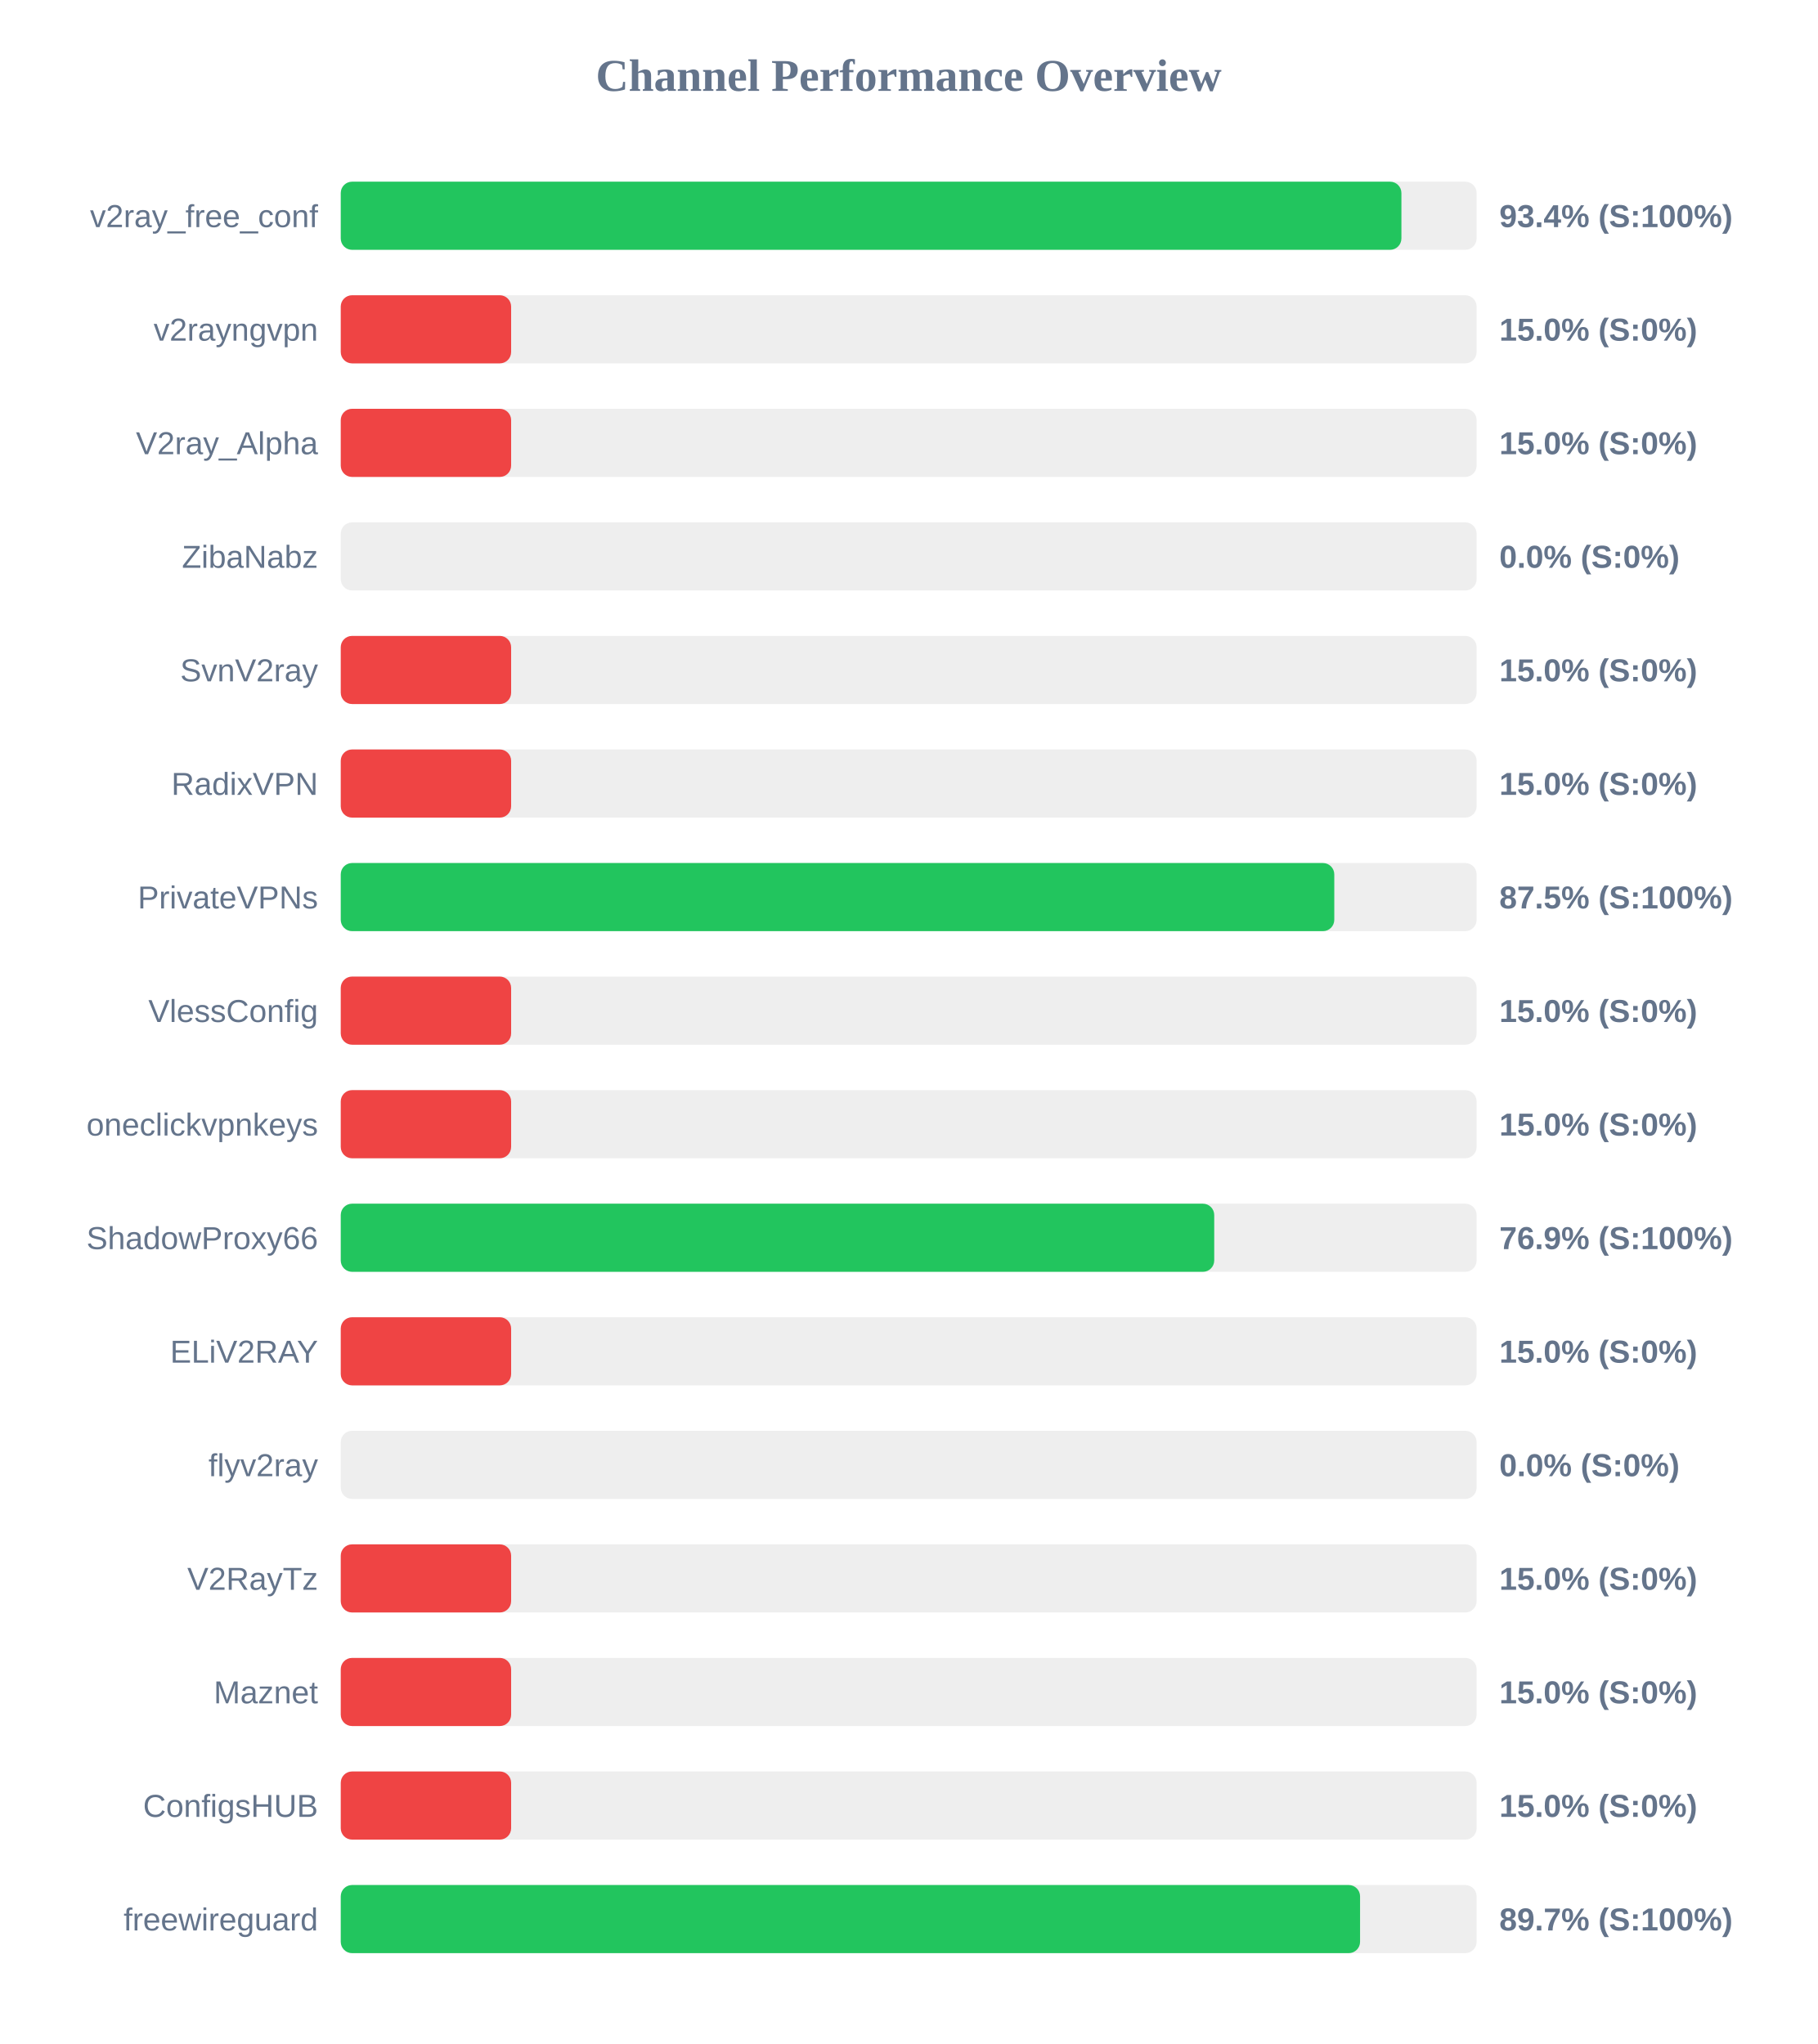
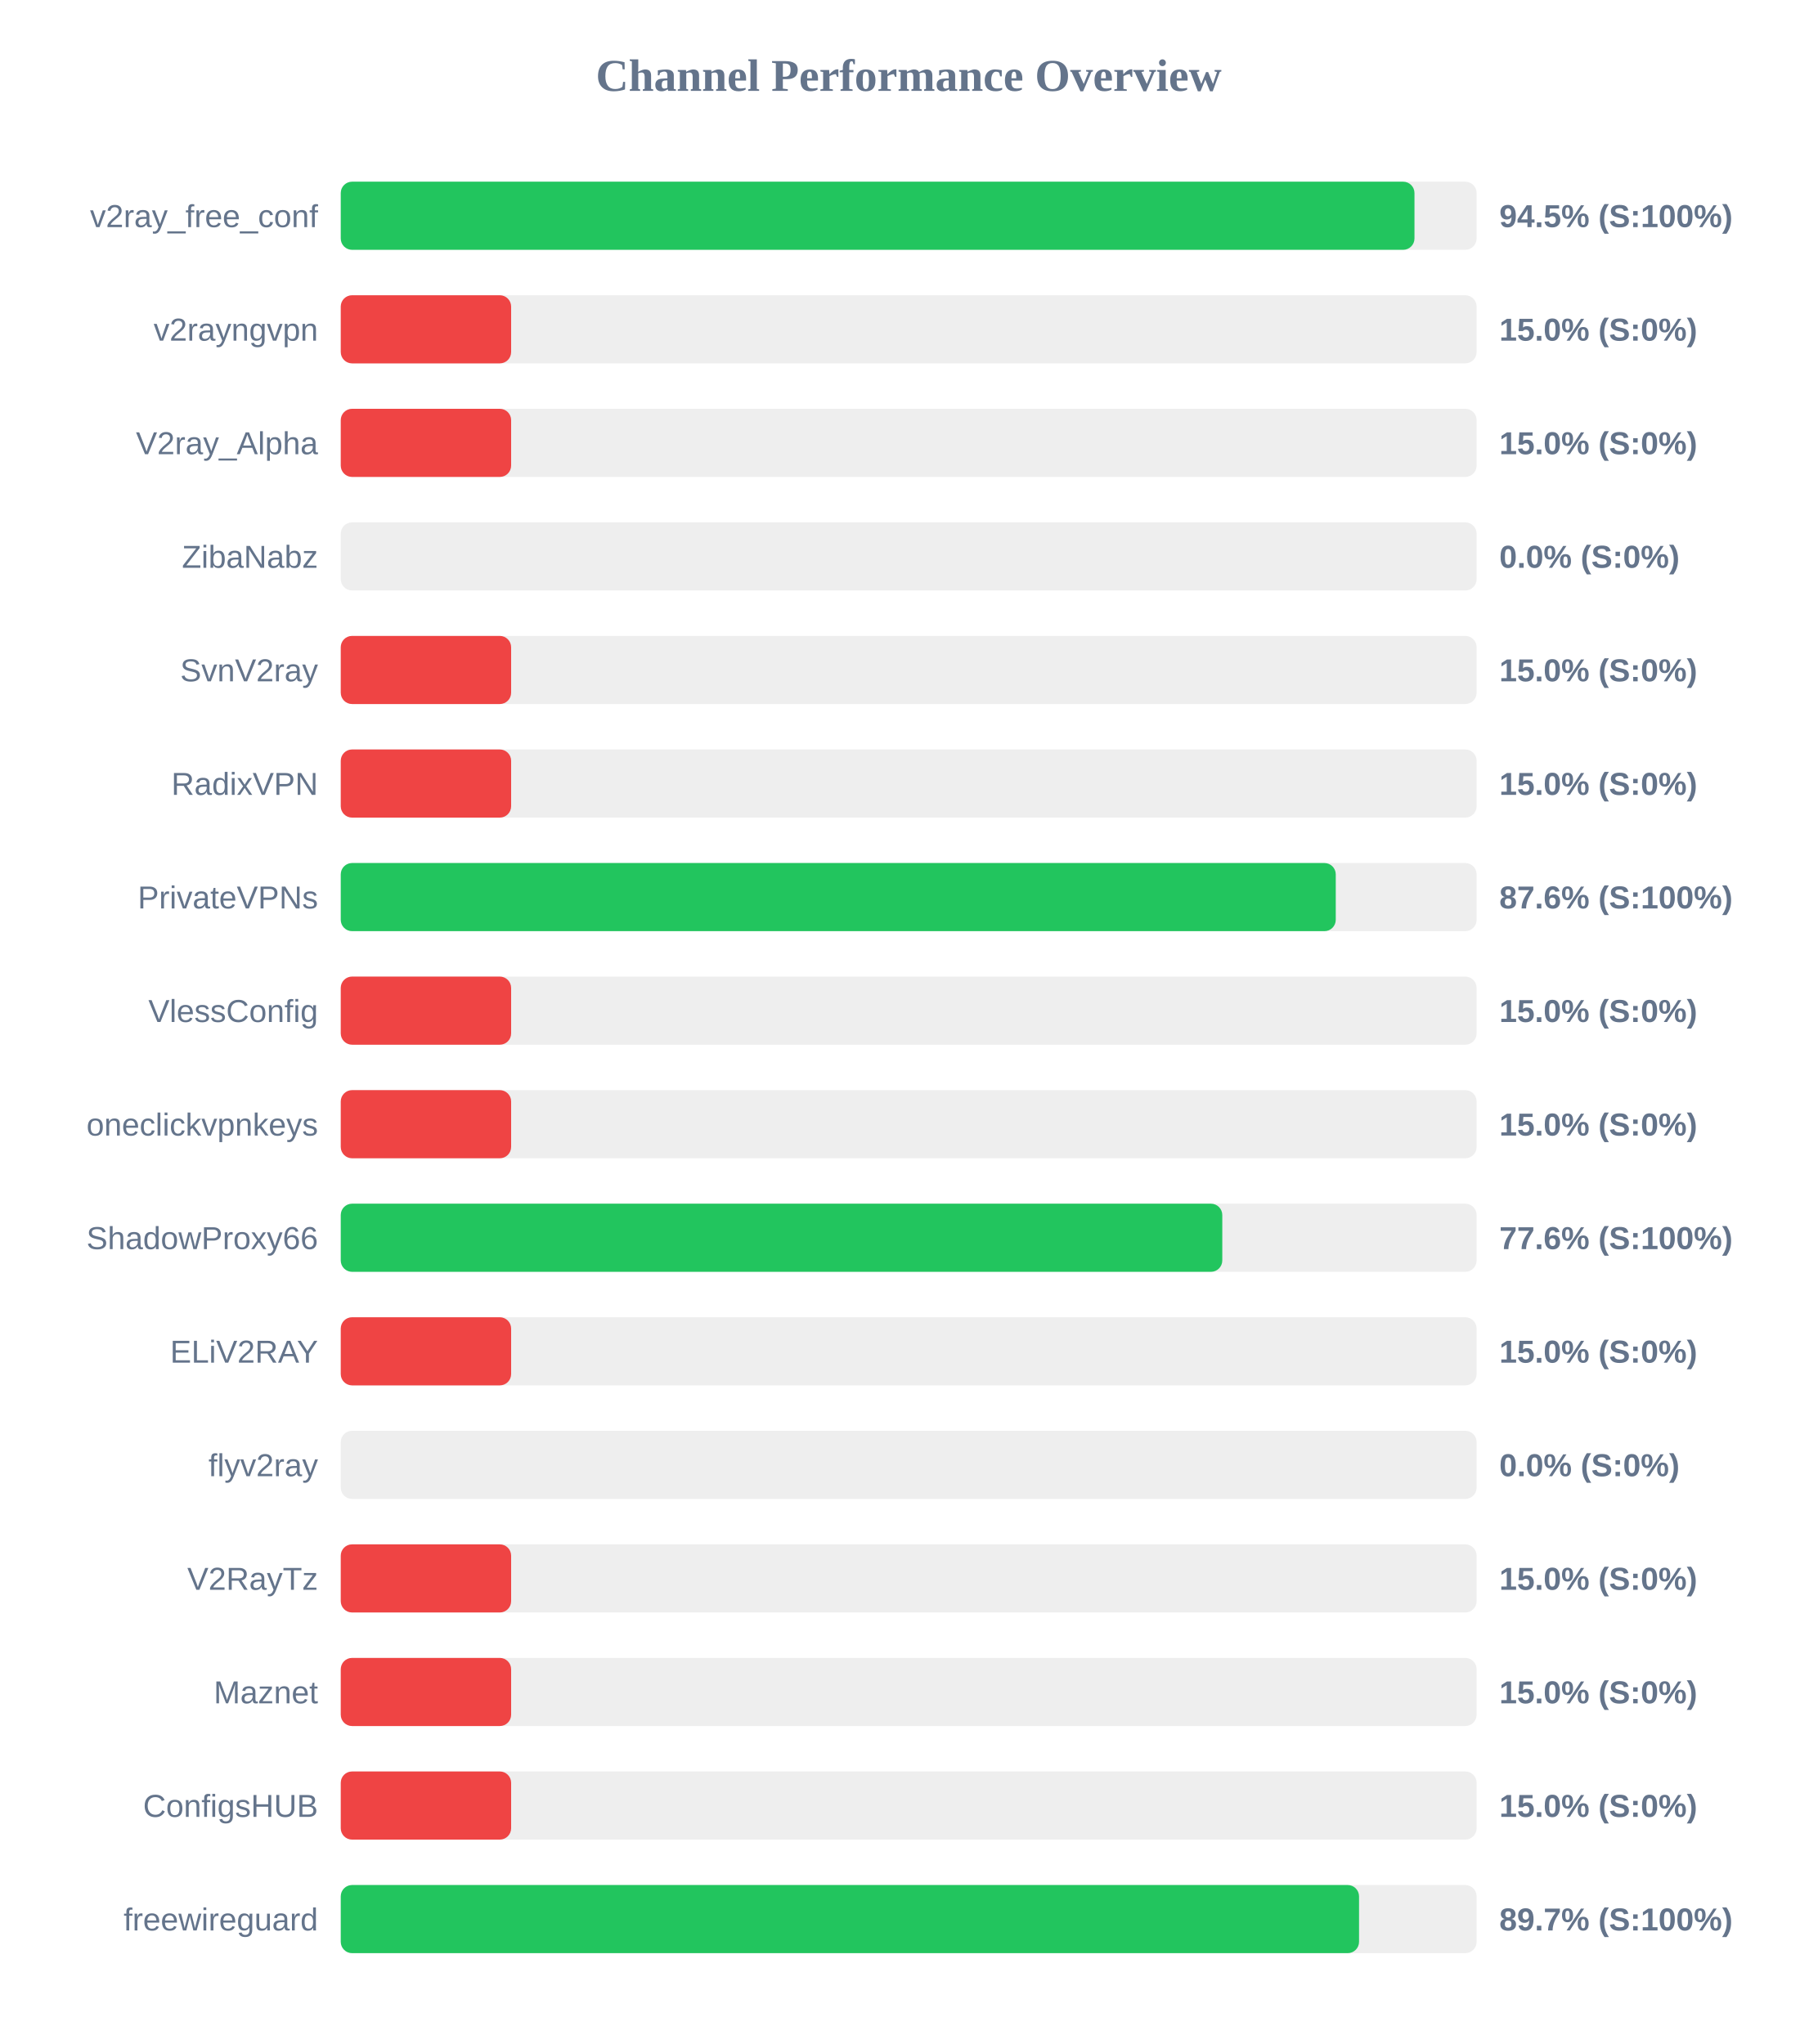
<svg xmlns="http://www.w3.org/2000/svg" width="800" height="900" version="1.1">
  <style>
        .row { font: 14px Arial; fill: #64748b; }
        .score { font: bold 14px Arial; fill: #64748b; }
    </style>
  <text x="400" y="40" text-anchor="middle" font-size="20px" font-weight="bold" fill="#64748b">Channel Performance Overview</text>
  <rect x="150" y="80" width="500" height="30" fill="#eee" rx="5" />
-   <rect x="150" y="80" width="466.9" height="30" fill="#22c55e" rx="5" />
+   <rect x="150" y="80" width="472.65" height="30" fill="#22c55e" rx="5" />
  <text x="140" y="100" text-anchor="end" class="row">v2ray_free_conf</text>
-   <text x="660" y="100" text-anchor="start" class="score">93.4% (S:100%)</text>
+   <text x="660" y="100" text-anchor="start" class="score">94.5% (S:100%)</text>
  <rect x="150" y="130" width="500" height="30" fill="#eee" rx="5" />
  <rect x="150" y="130" width="75.0" height="30" fill="#ef4444" rx="5" />
  <text x="140" y="150" text-anchor="end" class="row">v2rayngvpn</text>
  <text x="660" y="150" text-anchor="start" class="score">15.0% (S:0%)</text>
  <rect x="150" y="180" width="500" height="30" fill="#eee" rx="5" />
  <rect x="150" y="180" width="75.0" height="30" fill="#ef4444" rx="5" />
  <text x="140" y="200" text-anchor="end" class="row">V2ray_Alpha</text>
  <text x="660" y="200" text-anchor="start" class="score">15.0% (S:0%)</text>
  <rect x="150" y="230" width="500" height="30" fill="#eee" rx="5" />
  <rect x="150" y="230" width="0.0" height="30" fill="#ef4444" rx="5" />
  <text x="140" y="250" text-anchor="end" class="row">ZibaNabz</text>
  <text x="660" y="250" text-anchor="start" class="score">0.0% (S:0%)</text>
  <rect x="150" y="280" width="500" height="30" fill="#eee" rx="5" />
  <rect x="150" y="280" width="75.0" height="30" fill="#ef4444" rx="5" />
  <text x="140" y="300" text-anchor="end" class="row">SvnV2ray</text>
  <text x="660" y="300" text-anchor="start" class="score">15.0% (S:0%)</text>
  <rect x="150" y="330" width="500" height="30" fill="#eee" rx="5" />
  <rect x="150" y="330" width="75.0" height="30" fill="#ef4444" rx="5" />
  <text x="140" y="350" text-anchor="end" class="row">RadixVPN</text>
  <text x="660" y="350" text-anchor="start" class="score">15.0% (S:0%)</text>
  <rect x="150" y="380" width="500" height="30" fill="#eee" rx="5" />
-   <rect x="150" y="380" width="437.35" height="30" fill="#22c55e" rx="5" />
+   <rect x="150" y="380" width="438.0" height="30" fill="#22c55e" rx="5" />
  <text x="140" y="400" text-anchor="end" class="row">PrivateVPNs</text>
-   <text x="660" y="400" text-anchor="start" class="score">87.5% (S:100%)</text>
+   <text x="660" y="400" text-anchor="start" class="score">87.6% (S:100%)</text>
  <rect x="150" y="430" width="500" height="30" fill="#eee" rx="5" />
  <rect x="150" y="430" width="75.0" height="30" fill="#ef4444" rx="5" />
  <text x="140" y="450" text-anchor="end" class="row">VlessConfig</text>
  <text x="660" y="450" text-anchor="start" class="score">15.0% (S:0%)</text>
  <rect x="150" y="480" width="500" height="30" fill="#eee" rx="5" />
  <rect x="150" y="480" width="75.0" height="30" fill="#ef4444" rx="5" />
  <text x="140" y="500" text-anchor="end" class="row">oneclickvpnkeys</text>
  <text x="660" y="500" text-anchor="start" class="score">15.0% (S:0%)</text>
  <rect x="150" y="530" width="500" height="30" fill="#eee" rx="5" />
-   <rect x="150" y="530" width="384.5" height="30" fill="#22c55e" rx="5" />
+   <rect x="150" y="530" width="388.05" height="30" fill="#22c55e" rx="5" />
  <text x="140" y="550" text-anchor="end" class="row">ShadowProxy66</text>
-   <text x="660" y="550" text-anchor="start" class="score">76.9% (S:100%)</text>
+   <text x="660" y="550" text-anchor="start" class="score">77.6% (S:100%)</text>
  <rect x="150" y="580" width="500" height="30" fill="#eee" rx="5" />
  <rect x="150" y="580" width="75.0" height="30" fill="#ef4444" rx="5" />
  <text x="140" y="600" text-anchor="end" class="row">ELiV2RAY</text>
  <text x="660" y="600" text-anchor="start" class="score">15.0% (S:0%)</text>
  <rect x="150" y="630" width="500" height="30" fill="#eee" rx="5" />
  <rect x="150" y="630" width="0.0" height="30" fill="#ef4444" rx="5" />
  <text x="140" y="650" text-anchor="end" class="row">flyv2ray</text>
  <text x="660" y="650" text-anchor="start" class="score">0.0% (S:0%)</text>
  <rect x="150" y="680" width="500" height="30" fill="#eee" rx="5" />
  <rect x="150" y="680" width="75.0" height="30" fill="#ef4444" rx="5" />
  <text x="140" y="700" text-anchor="end" class="row">V2RayTz</text>
  <text x="660" y="700" text-anchor="start" class="score">15.0% (S:0%)</text>
  <rect x="150" y="730" width="500" height="30" fill="#eee" rx="5" />
  <rect x="150" y="730" width="75.0" height="30" fill="#ef4444" rx="5" />
  <text x="140" y="750" text-anchor="end" class="row">Maznet</text>
  <text x="660" y="750" text-anchor="start" class="score">15.0% (S:0%)</text>
  <rect x="150" y="780" width="500" height="30" fill="#eee" rx="5" />
  <rect x="150" y="780" width="75.0" height="30" fill="#ef4444" rx="5" />
  <text x="140" y="800" text-anchor="end" class="row">ConfigsHUB</text>
  <text x="660" y="800" text-anchor="start" class="score">15.0% (S:0%)</text>
  <rect x="150" y="830" width="500" height="30" fill="#eee" rx="5" />
-   <rect x="150" y="830" width="448.7" height="30" fill="#22c55e" rx="5" />
+   <rect x="150" y="830" width="448.25" height="30" fill="#22c55e" rx="5" />
  <text x="140" y="850" text-anchor="end" class="row">freewireguard</text>
  <text x="660" y="850" text-anchor="start" class="score">89.7% (S:100%)</text>
</svg>
